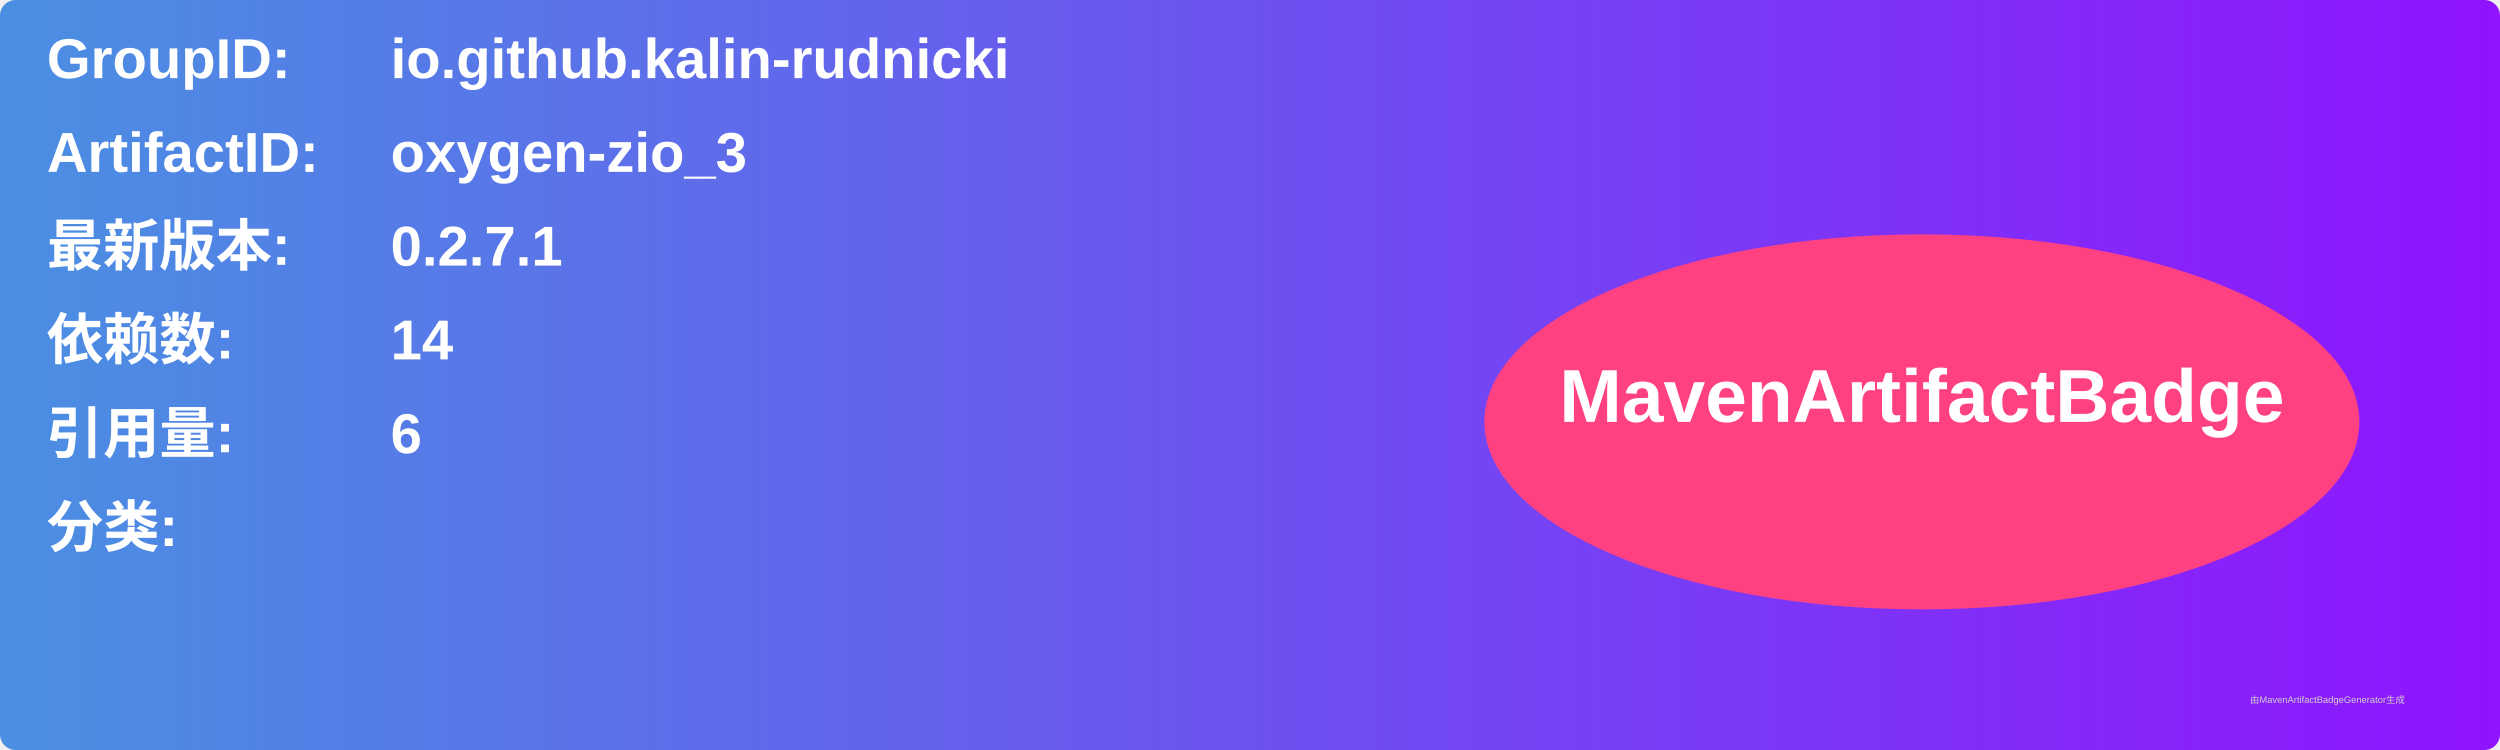
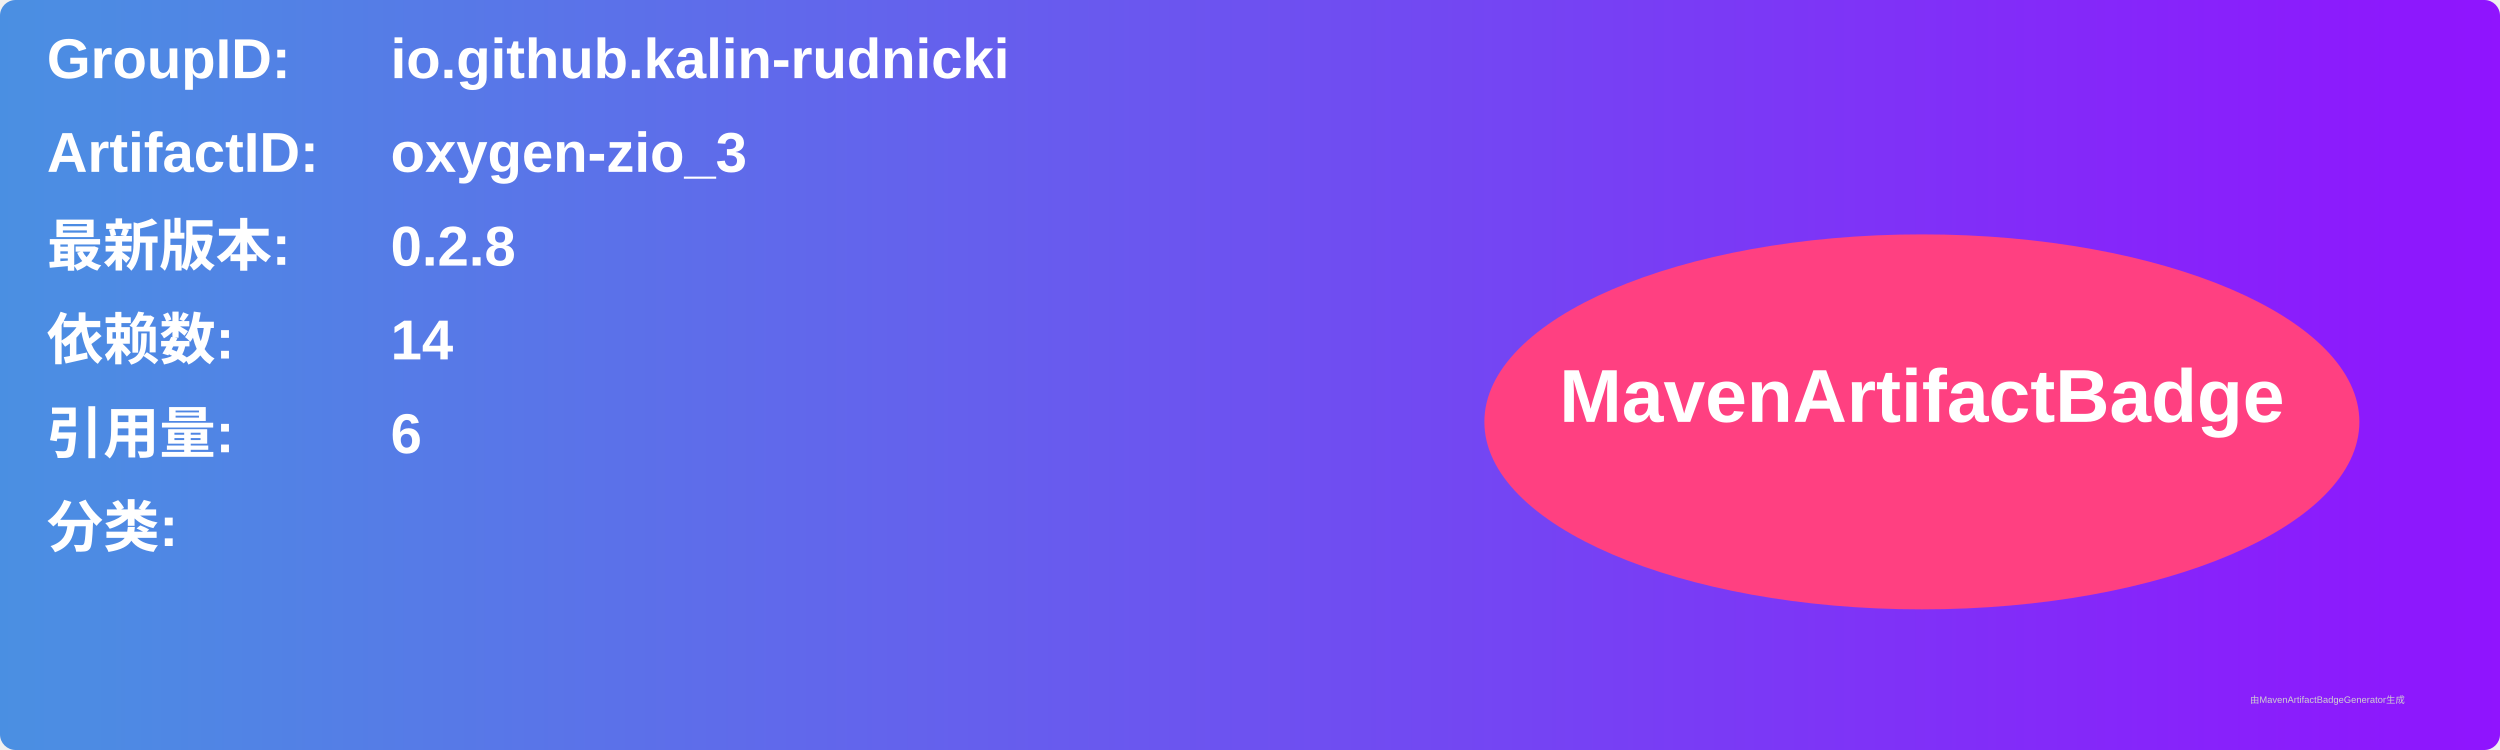
<svg xmlns="http://www.w3.org/2000/svg" width="800" height="240" viewBox="0 0 800 240">
  <linearGradient id="grad" x1="0%" y1="0%" x2="100%" y2="0%">
    <stop offset="0%" stop-color="#4a90e2" />
    <stop offset="100%" stop-color="#9013fe" />
  </linearGradient>
  <rect width="100%" height="100%" rx="5" ry="5" fill="url(#grad)" />
  <g transform="translate(15, 15)">
    <text x="0" y="10" font-family="Arial" font-size="18" fill="white" font-weight="bold" width="260">GroupID:</text>
    <text x="110" y="10" font-family="Arial" font-size="18" fill="white" font-weight="bold" width="460">io.github.kalin-rudnicki</text>
    <text x="0" y="40" font-family="Arial" font-size="18" fill="white" font-weight="bold" width="260">ArtifactID:</text>
    <text x="110" y="40" font-family="Arial" font-size="18" fill="white" font-weight="bold" width="460">oxygen-zio_3</text>
    <text x="0" y="70" font-family="Arial" font-size="18" fill="white" font-weight="bold">最新版本:</text>
    <text x="110" y="70" font-family="Arial" font-size="18" fill="white" font-weight="bold">
-       <tspan font-weight="bold">0.2.7.1</tspan>
+       <tspan font-weight="bold">0.2.8</tspan>
    </text>
    <text x="0" y="100" font-family="Arial" font-size="18" fill="white" font-weight="bold">依赖数: </text>
    <text x="110" y="100" font-family="Arial" font-size="18" fill="white">
      <tspan font-weight="bold">14</tspan>
    </text>
    <text x="0" y="130" font-family="Arial" font-size="18" fill="white" font-weight="bold">引用量: </text>
    <text x="110" y="130" font-family="Arial" font-size="18" fill="white">
      <tspan font-weight="bold">6</tspan>
    </text>
    <text x="0" y="160" font-family="Arial" font-size="18" fill="white" font-weight="bold">分类:</text>
    <text x="10" y="190" font-family="Arial" font-size="10" fill="white">
      <tspan font-weight="bold" />
    </text>
    <ellipse cx="600" cy="120" rx="140" ry="60" fill="#ff4081" />
    <text x="600" y="120" text-anchor="middle" font-family="Arial" font-size="24" fill="white" font-weight="bold">MavenArtifactBadge</text>
  </g>
  <text x="720" y="225" font-family="Arial" font-size="3" fill="#d0d0d0">由MavenArtifactBadgeGenerator生成</text>
</svg>
